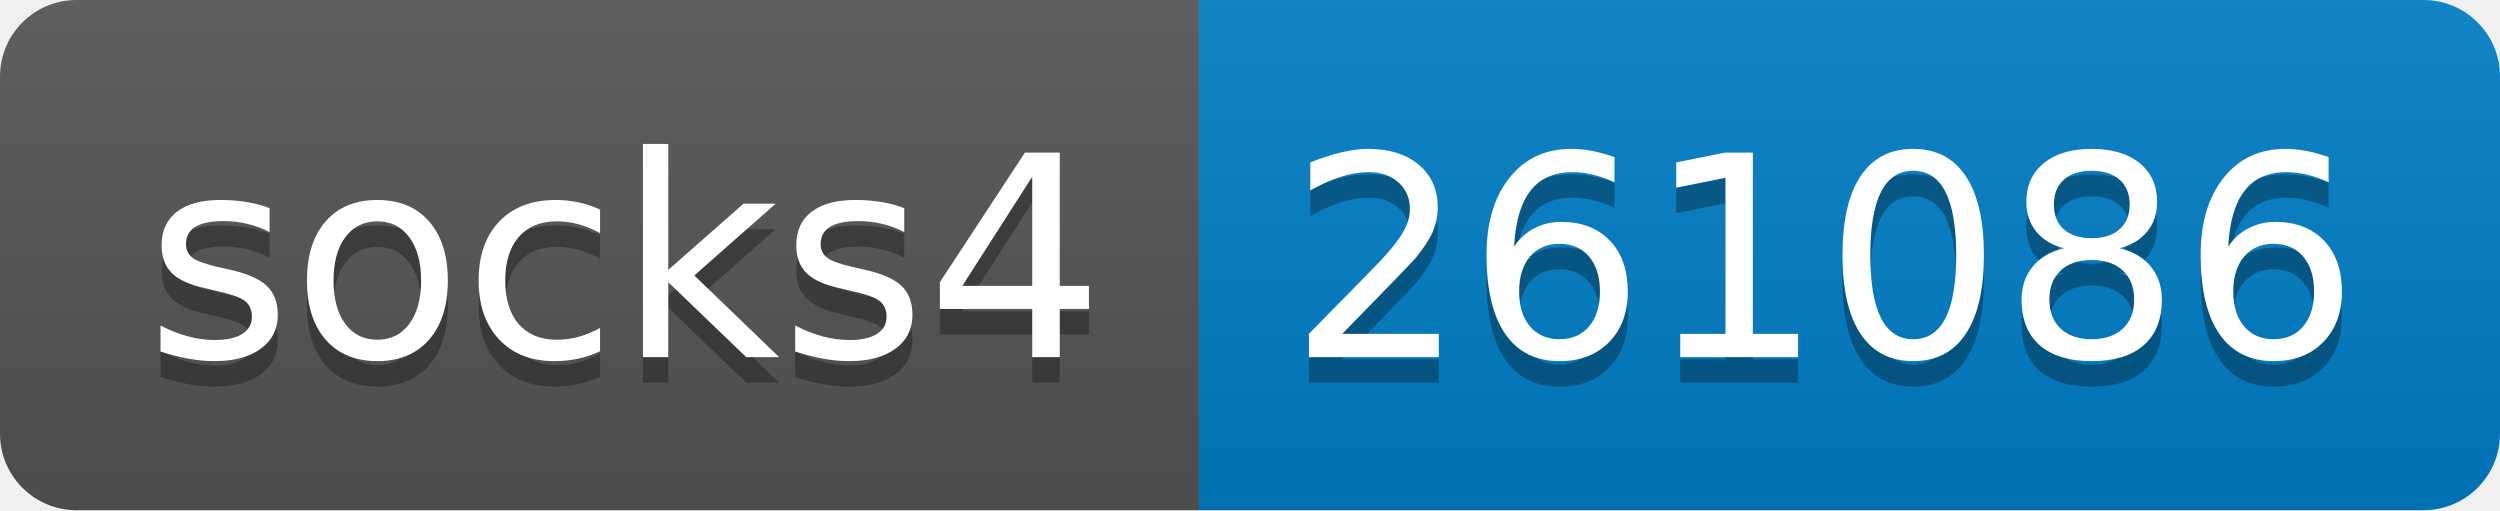
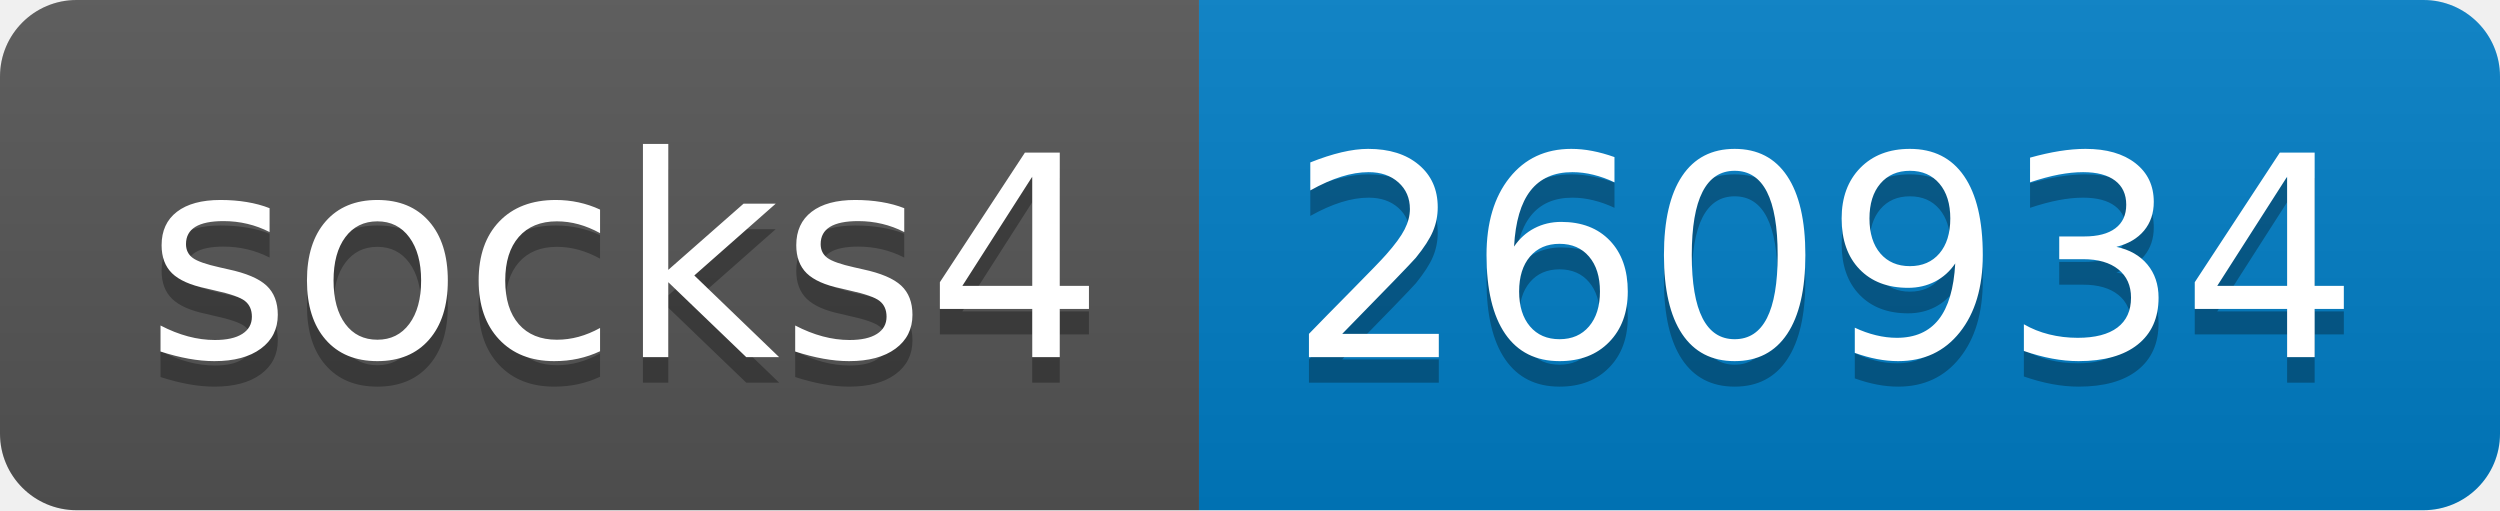
- <svg xmlns="http://www.w3.org/2000/svg" width="98" height="20" role="img" aria-label="socks4: 261086">
+ <svg xmlns="http://www.w3.org/2000/svg" width="98" height="20" role="img" aria-label="socks4: 260934">
  <linearGradient id="s" x2="0" y2="100%">
    <stop offset="0" stop-color="#bbb" stop-opacity=".1" />
    <stop offset="1" stop-opacity=".1" />
  </linearGradient>
  <clipPath id="r">
    <rect width="98" height="20" rx="3" fill="#fff" />
  </clipPath>
  <g clip-path="url(#r)">
    <rect width="47" height="20" fill="#555" />
    <rect x="47" width="51" height="20" fill="#007ec6" />
    <rect width="98" height="20" fill="url(#s)" />
  </g>
  <g fill="#fff" text-anchor="middle" font-family="Verdana,Geneva,DejaVu Sans,sans-serif" text-rendering="geometricPrecision" font-size="110">
    <text aria-hidden="true" x="245" y="150" fill="#010101" fill-opacity=".3" transform="scale(.1)" textLength="370">socks4</text>
    <text x="245" y="140" transform="scale(.1)" fill="#fff" textLength="370">socks4</text>
-     <text aria-hidden="true" x="715" y="150" fill="#010101" fill-opacity=".3" transform="scale(.1)" textLength="410">261086</text>
-     <text x="715" y="140" transform="scale(.1)" fill="#fff" textLength="410">261086</text>
+     <text aria-hidden="true" x="715" y="150" fill="#010101" fill-opacity=".3" transform="scale(.1)" textLength="410">260934</text>
+     <text x="715" y="140" transform="scale(.1)" fill="#fff" textLength="410">260934</text>
  </g>
</svg>
